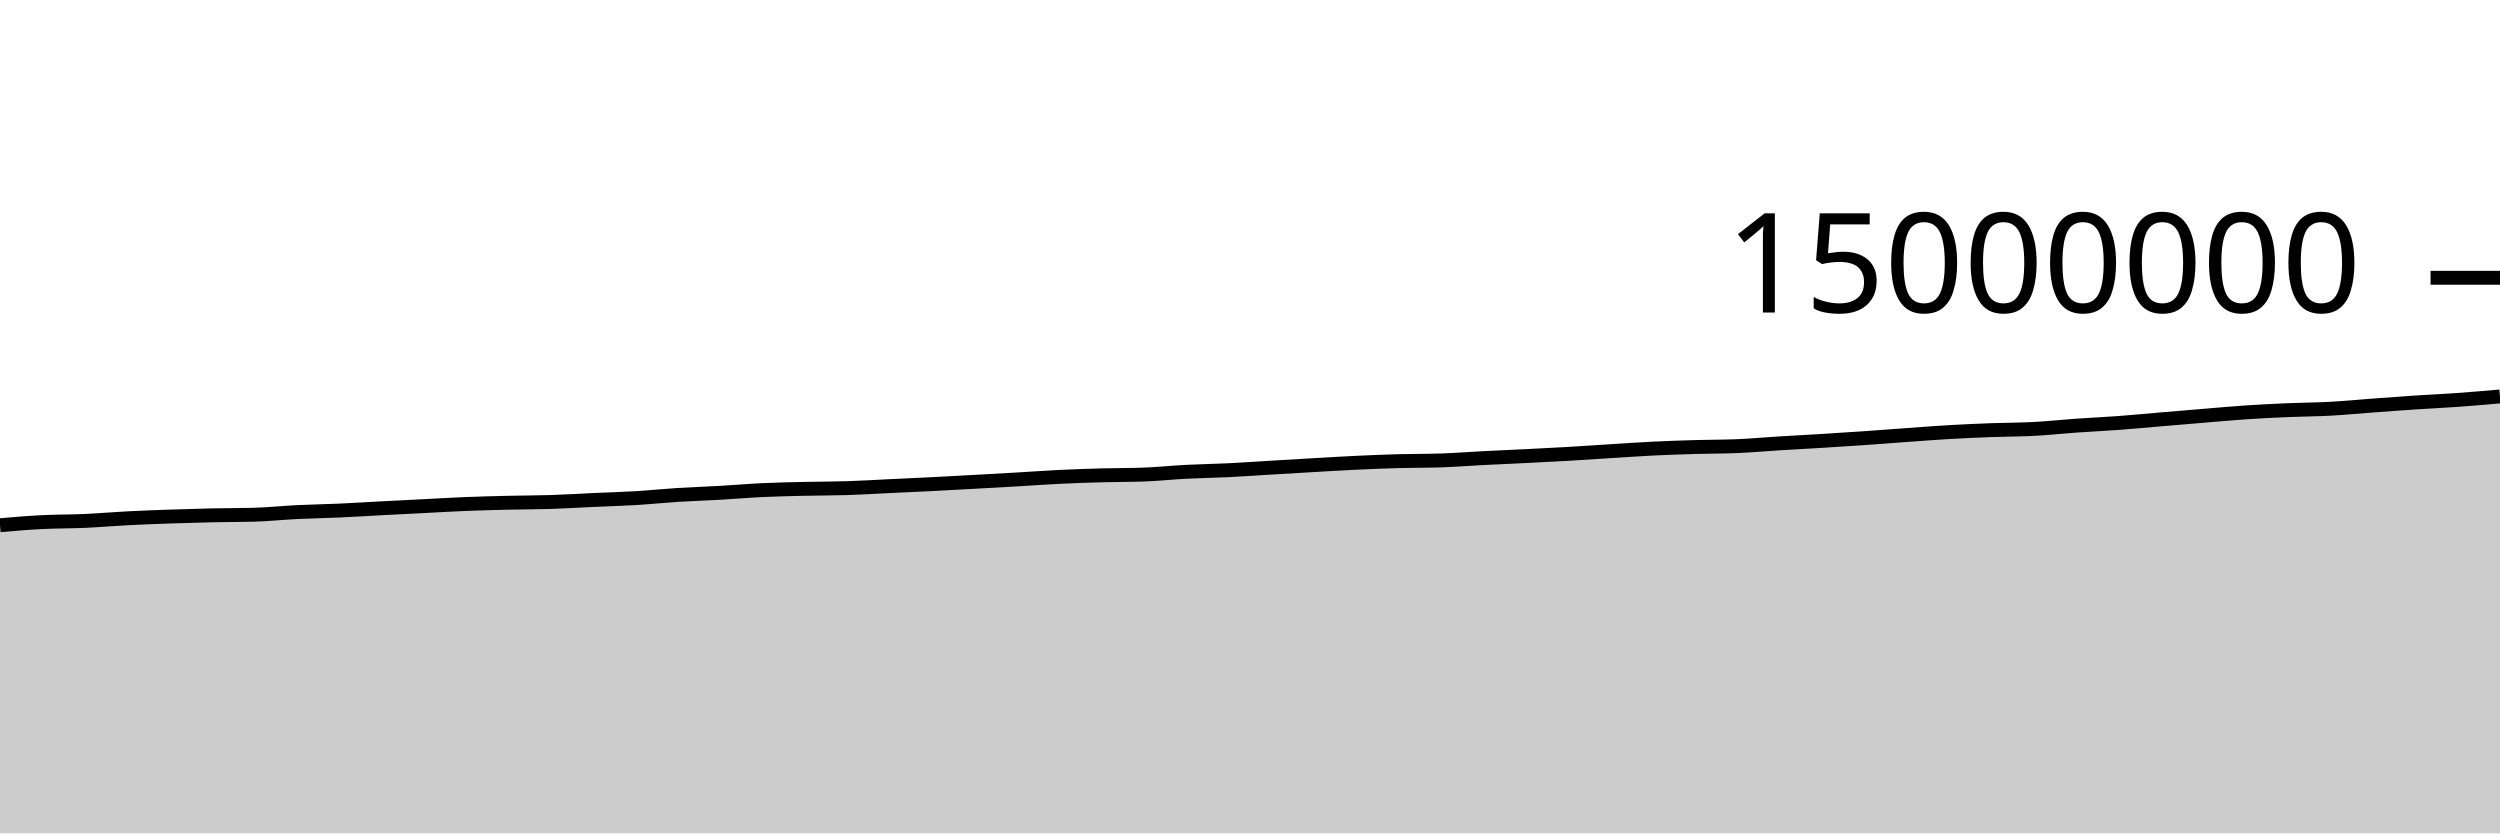
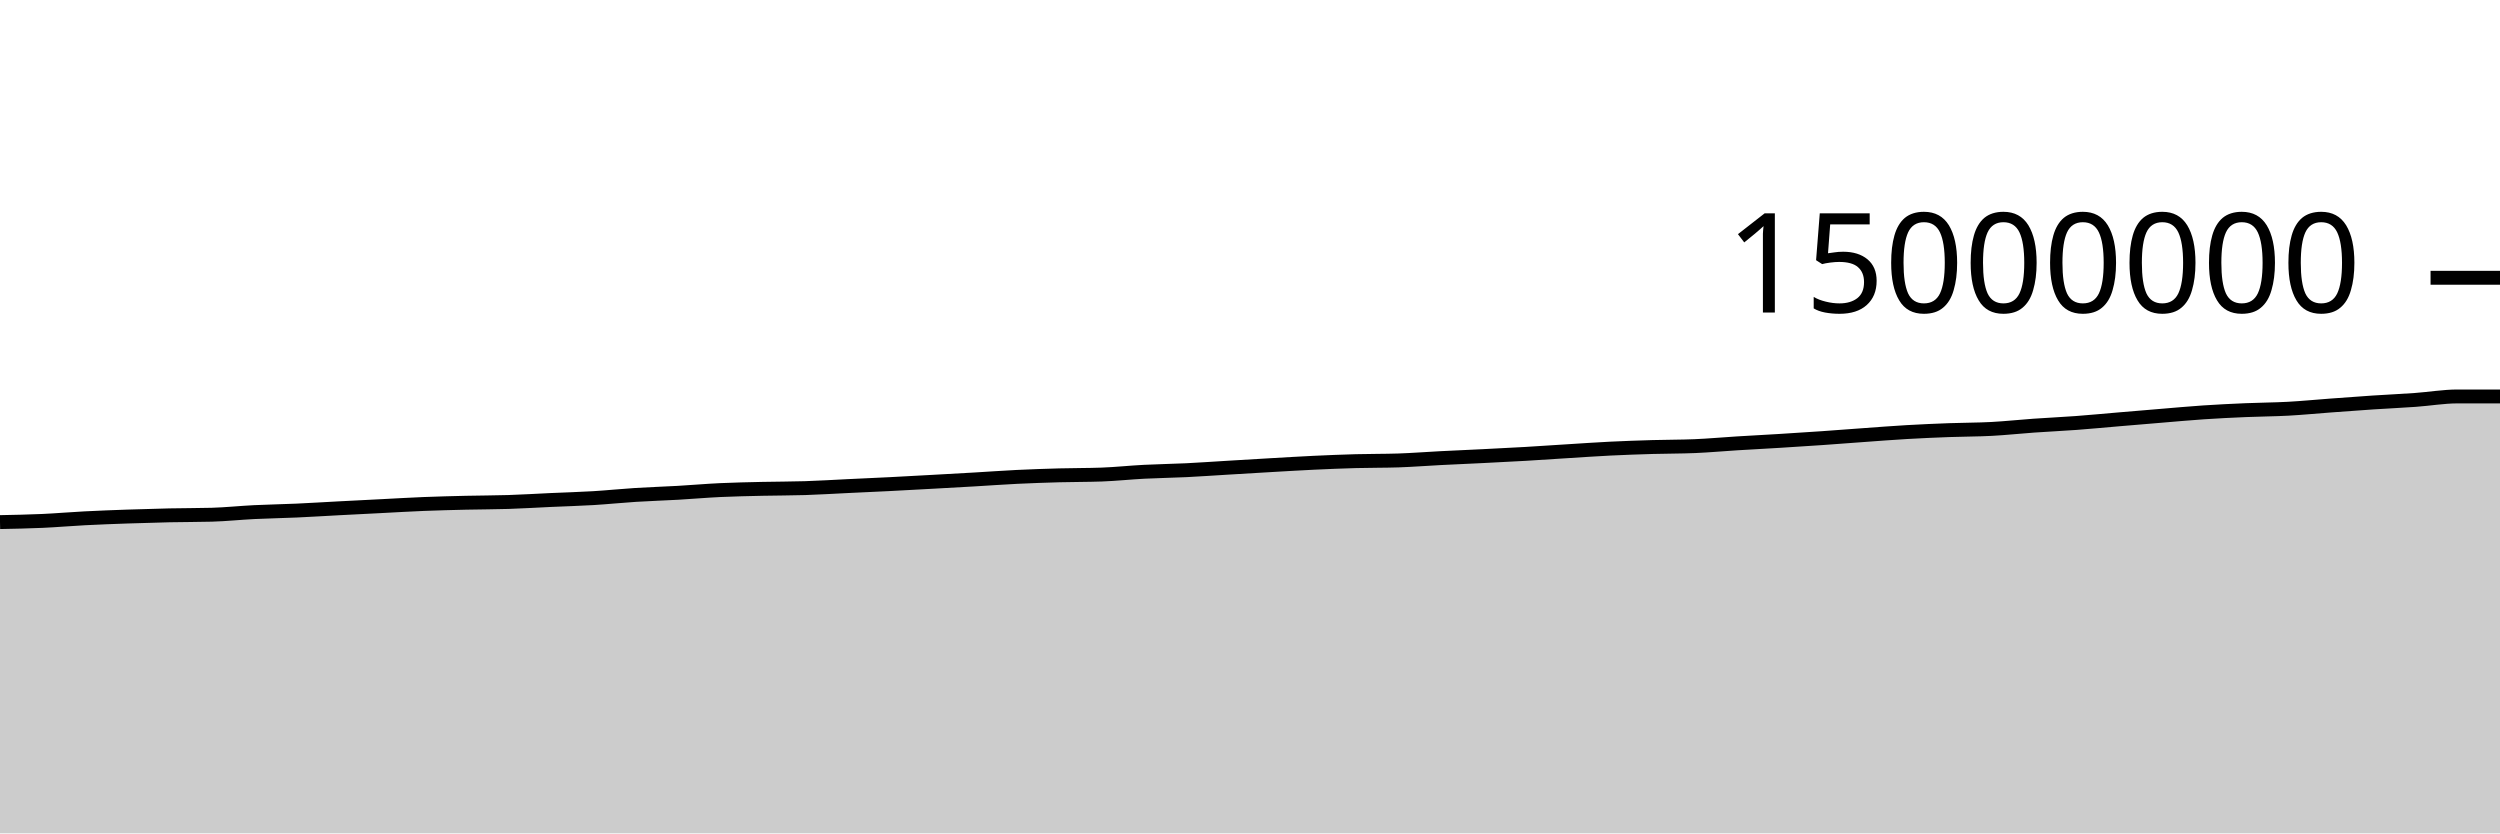
<svg xmlns="http://www.w3.org/2000/svg" viewBox="0 0 180 60">
  <g transform="translate(0,20)">
-     <path class="area" fill="rgba(0, 0, 0, 0.2)" d="M0,17.814C1.017,17.728,2.034,17.642,3.051,17.591C4.068,17.54,5.085,17.551,6.102,17.506C7.119,17.46,8.136,17.37,9.153,17.318C10.169,17.265,11.186,17.228,12.203,17.192C13.22,17.157,14.237,17.126,15.254,17.104C16.271,17.081,17.288,17.089,18.305,17.06C19.322,17.031,20.339,16.922,21.356,16.872C22.373,16.822,23.39,16.807,24.407,16.761C25.424,16.715,26.441,16.65,27.458,16.597C28.475,16.543,29.492,16.492,30.508,16.441C31.525,16.389,32.542,16.328,33.559,16.287C34.576,16.247,35.593,16.221,36.61,16.197C37.627,16.173,38.644,16.176,39.661,16.143C40.678,16.111,41.695,16.046,42.712,16C43.729,15.954,44.746,15.927,45.763,15.866C46.78,15.805,47.797,15.698,48.814,15.634C49.831,15.57,50.847,15.54,51.864,15.482C52.881,15.424,53.898,15.333,54.915,15.286C55.932,15.238,56.949,15.22,57.966,15.196C58.983,15.173,60,15.178,61.017,15.145C62.034,15.112,63.051,15.049,64.068,15C65.085,14.952,66.102,14.907,67.119,14.856C68.136,14.804,69.153,14.747,70.169,14.691C71.186,14.635,72.203,14.579,73.22,14.52C74.237,14.461,75.254,14.385,76.271,14.336C77.288,14.286,78.305,14.252,79.322,14.224C80.339,14.196,81.356,14.205,82.373,14.168C83.39,14.131,84.407,14.02,85.424,13.968C86.441,13.915,87.458,13.903,88.475,13.854C89.492,13.804,90.508,13.73,91.525,13.67C92.542,13.609,93.559,13.547,94.576,13.489C95.593,13.431,96.61,13.368,97.627,13.32C98.644,13.272,99.661,13.23,100.678,13.202C101.695,13.174,102.712,13.186,103.729,13.152C104.746,13.118,105.763,13.037,106.78,12.985C107.797,12.933,108.814,12.891,109.831,12.84C110.847,12.789,111.864,12.739,112.881,12.68C113.898,12.621,114.915,12.549,115.932,12.486C116.949,12.423,117.966,12.351,118.983,12.301C120,12.251,121.017,12.216,122.034,12.186C123.051,12.156,124.068,12.164,125.085,12.121C126.102,12.077,127.119,11.984,128.136,11.921C129.153,11.858,130.169,11.806,131.186,11.744C132.203,11.682,133.22,11.616,134.237,11.546C135.254,11.476,136.271,11.395,137.288,11.322C138.305,11.249,139.322,11.168,140.339,11.11C141.356,11.051,142.373,11.006,143.39,10.969C144.407,10.931,145.424,10.937,146.441,10.883C147.458,10.829,148.475,10.717,149.492,10.646C150.508,10.574,151.525,10.53,152.542,10.454C153.559,10.379,154.576,10.28,155.593,10.194C156.61,10.108,157.627,10.022,158.644,9.938C159.661,9.854,160.678,9.759,161.695,9.691C162.712,9.623,163.729,9.573,164.746,9.53C165.763,9.486,166.78,9.484,167.797,9.429C168.814,9.374,169.831,9.273,170.847,9.198C171.864,9.123,172.881,9.047,173.898,8.979C174.915,8.912,175.932,8.867,176.949,8.794C177.966,8.722,178.983,8.633,180,8.544L180,40C178.983,40,177.966,40,176.949,40C175.932,40,174.915,40,173.898,40C172.881,40,171.864,40,170.847,40C169.831,40,168.814,40,167.797,40C166.78,40,165.763,40,164.746,40C163.729,40,162.712,40,161.695,40C160.678,40,159.661,40,158.644,40C157.627,40,156.61,40,155.593,40C154.576,40,153.559,40,152.542,40C151.525,40,150.508,40,149.492,40C148.475,40,147.458,40,146.441,40C145.424,40,144.407,40,143.39,40C142.373,40,141.356,40,140.339,40C139.322,40,138.305,40,137.288,40C136.271,40,135.254,40,134.237,40C133.22,40,132.203,40,131.186,40C130.169,40,129.153,40,128.136,40C127.119,40,126.102,40,125.085,40C124.068,40,123.051,40,122.034,40C121.017,40,120,40,118.983,40C117.966,40,116.949,40,115.932,40C114.915,40,113.898,40,112.881,40C111.864,40,110.847,40,109.831,40C108.814,40,107.797,40,106.78,40C105.763,40,104.746,40,103.729,40C102.712,40,101.695,40,100.678,40C99.661,40,98.644,40,97.627,40C96.61,40,95.593,40,94.576,40C93.559,40,92.542,40,91.525,40C90.508,40,89.492,40,88.475,40C87.458,40,86.441,40,85.424,40C84.407,40,83.39,40,82.373,40C81.356,40,80.339,40,79.322,40C78.305,40,77.288,40,76.271,40C75.254,40,74.237,40,73.22,40C72.203,40,71.186,40,70.169,40C69.153,40,68.136,40,67.119,40C66.102,40,65.085,40,64.068,40C63.051,40,62.034,40,61.017,40C60,40,58.983,40,57.966,40C56.949,40,55.932,40,54.915,40C53.898,40,52.881,40,51.864,40C50.847,40,49.831,40,48.814,40C47.797,40,46.78,40,45.763,40C44.746,40,43.729,40,42.712,40C41.695,40,40.678,40,39.661,40C38.644,40,37.627,40,36.61,40C35.593,40,34.576,40,33.559,40C32.542,40,31.525,40,30.508,40C29.492,40,28.475,40,27.458,40C26.441,40,25.424,40,24.407,40C23.39,40,22.373,40,21.356,40C20.339,40,19.322,40,18.305,40C17.288,40,16.271,40,15.254,40C14.237,40,13.22,40,12.203,40C11.186,40,10.169,40,9.153,40C8.136,40,7.119,40,6.102,40C5.085,40,4.068,40,3.051,40C2.034,40,1.017,40,0,40Z" />
-     <path class="line" stroke="black" fill="none" d="M0,17.814C1.017,17.728,2.034,17.642,3.051,17.591C4.068,17.54,5.085,17.551,6.102,17.506C7.119,17.46,8.136,17.37,9.153,17.318C10.169,17.265,11.186,17.228,12.203,17.192C13.22,17.157,14.237,17.126,15.254,17.104C16.271,17.081,17.288,17.089,18.305,17.06C19.322,17.031,20.339,16.922,21.356,16.872C22.373,16.822,23.39,16.807,24.407,16.761C25.424,16.715,26.441,16.65,27.458,16.597C28.475,16.543,29.492,16.492,30.508,16.441C31.525,16.389,32.542,16.328,33.559,16.287C34.576,16.247,35.593,16.221,36.61,16.197C37.627,16.173,38.644,16.176,39.661,16.143C40.678,16.111,41.695,16.046,42.712,16C43.729,15.954,44.746,15.927,45.763,15.866C46.78,15.805,47.797,15.698,48.814,15.634C49.831,15.57,50.847,15.54,51.864,15.482C52.881,15.424,53.898,15.333,54.915,15.286C55.932,15.238,56.949,15.22,57.966,15.196C58.983,15.173,60,15.178,61.017,15.145C62.034,15.112,63.051,15.049,64.068,15C65.085,14.952,66.102,14.907,67.119,14.856C68.136,14.804,69.153,14.747,70.169,14.691C71.186,14.635,72.203,14.579,73.22,14.52C74.237,14.461,75.254,14.385,76.271,14.336C77.288,14.286,78.305,14.252,79.322,14.224C80.339,14.196,81.356,14.205,82.373,14.168C83.39,14.131,84.407,14.02,85.424,13.968C86.441,13.915,87.458,13.903,88.475,13.854C89.492,13.804,90.508,13.73,91.525,13.67C92.542,13.609,93.559,13.547,94.576,13.489C95.593,13.431,96.61,13.368,97.627,13.32C98.644,13.272,99.661,13.23,100.678,13.202C101.695,13.174,102.712,13.186,103.729,13.152C104.746,13.118,105.763,13.037,106.78,12.985C107.797,12.933,108.814,12.891,109.831,12.84C110.847,12.789,111.864,12.739,112.881,12.68C113.898,12.621,114.915,12.549,115.932,12.486C116.949,12.423,117.966,12.351,118.983,12.301C120,12.251,121.017,12.216,122.034,12.186C123.051,12.156,124.068,12.164,125.085,12.121C126.102,12.077,127.119,11.984,128.136,11.921C129.153,11.858,130.169,11.806,131.186,11.744C132.203,11.682,133.22,11.616,134.237,11.546C135.254,11.476,136.271,11.395,137.288,11.322C138.305,11.249,139.322,11.168,140.339,11.11C141.356,11.051,142.373,11.006,143.39,10.969C144.407,10.931,145.424,10.937,146.441,10.883C147.458,10.829,148.475,10.717,149.492,10.646C150.508,10.574,151.525,10.53,152.542,10.454C153.559,10.379,154.576,10.28,155.593,10.194C156.61,10.108,157.627,10.022,158.644,9.938C159.661,9.854,160.678,9.759,161.695,9.691C162.712,9.623,163.729,9.573,164.746,9.53C165.763,9.486,166.78,9.484,167.797,9.429C168.814,9.374,169.831,9.273,170.847,9.198C171.864,9.123,172.881,9.047,173.898,8.979C174.915,8.912,175.932,8.867,176.949,8.794C177.966,8.722,178.983,8.633,180,8.544" />
+     <path class="area" fill="rgba(0, 0, 0, 0.2)" d="M0,17.591C1.017,17.571,2.034,17.551,3.051,17.506C4.068,17.46,5.085,17.37,6.102,17.318C7.119,17.265,8.136,17.228,9.153,17.192C10.169,17.157,11.186,17.126,12.203,17.104C13.22,17.081,14.237,17.089,15.254,17.06C16.271,17.031,17.288,16.922,18.305,16.872C19.322,16.822,20.339,16.807,21.356,16.761C22.373,16.715,23.39,16.65,24.407,16.597C25.424,16.543,26.441,16.492,27.458,16.441C28.475,16.389,29.492,16.328,30.508,16.287C31.525,16.247,32.542,16.221,33.559,16.197C34.576,16.173,35.593,16.176,36.61,16.143C37.627,16.111,38.644,16.046,39.661,16C40.678,15.954,41.695,15.927,42.712,15.866C43.729,15.805,44.746,15.698,45.763,15.634C46.78,15.57,47.797,15.54,48.814,15.482C49.831,15.424,50.847,15.333,51.864,15.286C52.881,15.238,53.898,15.22,54.915,15.196C55.932,15.173,56.949,15.178,57.966,15.145C58.983,15.112,60,15.049,61.017,15C62.034,14.952,63.051,14.907,64.068,14.856C65.085,14.804,66.102,14.747,67.119,14.691C68.136,14.635,69.153,14.579,70.169,14.52C71.186,14.461,72.203,14.385,73.22,14.336C74.237,14.286,75.254,14.252,76.271,14.224C77.288,14.196,78.305,14.205,79.322,14.168C80.339,14.131,81.356,14.02,82.373,13.968C83.39,13.915,84.407,13.903,85.424,13.854C86.441,13.804,87.458,13.73,88.475,13.67C89.492,13.609,90.508,13.547,91.525,13.489C92.542,13.431,93.559,13.368,94.576,13.32C95.593,13.272,96.61,13.23,97.627,13.202C98.644,13.174,99.661,13.186,100.678,13.152C101.695,13.118,102.712,13.037,103.729,12.985C104.746,12.933,105.763,12.891,106.78,12.84C107.797,12.789,108.814,12.739,109.831,12.68C110.847,12.621,111.864,12.549,112.881,12.486C113.898,12.423,114.915,12.351,115.932,12.301C116.949,12.251,117.966,12.216,118.983,12.186C120,12.156,121.017,12.164,122.034,12.121C123.051,12.077,124.068,11.984,125.085,11.921C126.102,11.858,127.119,11.806,128.136,11.744C129.153,11.682,130.169,11.616,131.186,11.546C132.203,11.476,133.22,11.395,134.237,11.322C135.254,11.249,136.271,11.168,137.288,11.11C138.305,11.051,139.322,11.006,140.339,10.969C141.356,10.931,142.373,10.937,143.39,10.883C144.407,10.829,145.424,10.717,146.441,10.646C147.458,10.574,148.475,10.53,149.492,10.454C150.508,10.379,151.525,10.28,152.542,10.194C153.559,10.108,154.576,10.022,155.593,9.938C156.61,9.854,157.627,9.759,158.644,9.691C159.661,9.623,160.678,9.573,161.695,9.53C162.712,9.486,163.729,9.484,164.746,9.429C165.763,9.374,166.78,9.273,167.797,9.198C168.814,9.123,169.831,9.047,170.847,8.979C171.864,8.912,172.881,8.867,173.898,8.794C174.915,8.722,175.932,8.544,176.949,8.544C177.966,8.544,178.983,8.544,180,8.544L180,40C178.983,40,177.966,40,176.949,40C175.932,40,174.915,40,173.898,40C172.881,40,171.864,40,170.847,40C169.831,40,168.814,40,167.797,40C166.78,40,165.763,40,164.746,40C163.729,40,162.712,40,161.695,40C160.678,40,159.661,40,158.644,40C157.627,40,156.61,40,155.593,40C154.576,40,153.559,40,152.542,40C151.525,40,150.508,40,149.492,40C148.475,40,147.458,40,146.441,40C145.424,40,144.407,40,143.39,40C142.373,40,141.356,40,140.339,40C139.322,40,138.305,40,137.288,40C136.271,40,135.254,40,134.237,40C133.22,40,132.203,40,131.186,40C130.169,40,129.153,40,128.136,40C127.119,40,126.102,40,125.085,40C124.068,40,123.051,40,122.034,40C121.017,40,120,40,118.983,40C117.966,40,116.949,40,115.932,40C114.915,40,113.898,40,112.881,40C111.864,40,110.847,40,109.831,40C108.814,40,107.797,40,106.78,40C105.763,40,104.746,40,103.729,40C102.712,40,101.695,40,100.678,40C99.661,40,98.644,40,97.627,40C96.61,40,95.593,40,94.576,40C93.559,40,92.542,40,91.525,40C90.508,40,89.492,40,88.475,40C87.458,40,86.441,40,85.424,40C84.407,40,83.39,40,82.373,40C81.356,40,80.339,40,79.322,40C78.305,40,77.288,40,76.271,40C75.254,40,74.237,40,73.22,40C72.203,40,71.186,40,70.169,40C69.153,40,68.136,40,67.119,40C66.102,40,65.085,40,64.068,40C63.051,40,62.034,40,61.017,40C60,40,58.983,40,57.966,40C56.949,40,55.932,40,54.915,40C53.898,40,52.881,40,51.864,40C50.847,40,49.831,40,48.814,40C47.797,40,46.78,40,45.763,40C44.746,40,43.729,40,42.712,40C41.695,40,40.678,40,39.661,40C38.644,40,37.627,40,36.61,40C35.593,40,34.576,40,33.559,40C32.542,40,31.525,40,30.508,40C29.492,40,28.475,40,27.458,40C26.441,40,25.424,40,24.407,40C23.39,40,22.373,40,21.356,40C20.339,40,19.322,40,18.305,40C17.288,40,16.271,40,15.254,40C14.237,40,13.22,40,12.203,40C11.186,40,10.169,40,9.153,40C8.136,40,7.119,40,6.102,40C5.085,40,4.068,40,3.051,40C2.034,40,1.017,40,0,40Z" />
+     <path class="line" stroke="black" fill="none" d="M0,17.591C1.017,17.571,2.034,17.551,3.051,17.506C4.068,17.46,5.085,17.37,6.102,17.318C7.119,17.265,8.136,17.228,9.153,17.192C10.169,17.157,11.186,17.126,12.203,17.104C13.22,17.081,14.237,17.089,15.254,17.06C16.271,17.031,17.288,16.922,18.305,16.872C19.322,16.822,20.339,16.807,21.356,16.761C22.373,16.715,23.39,16.65,24.407,16.597C25.424,16.543,26.441,16.492,27.458,16.441C28.475,16.389,29.492,16.328,30.508,16.287C31.525,16.247,32.542,16.221,33.559,16.197C34.576,16.173,35.593,16.176,36.61,16.143C37.627,16.111,38.644,16.046,39.661,16C40.678,15.954,41.695,15.927,42.712,15.866C43.729,15.805,44.746,15.698,45.763,15.634C46.78,15.57,47.797,15.54,48.814,15.482C49.831,15.424,50.847,15.333,51.864,15.286C52.881,15.238,53.898,15.22,54.915,15.196C55.932,15.173,56.949,15.178,57.966,15.145C58.983,15.112,60,15.049,61.017,15C62.034,14.952,63.051,14.907,64.068,14.856C65.085,14.804,66.102,14.747,67.119,14.691C68.136,14.635,69.153,14.579,70.169,14.52C71.186,14.461,72.203,14.385,73.22,14.336C74.237,14.286,75.254,14.252,76.271,14.224C77.288,14.196,78.305,14.205,79.322,14.168C80.339,14.131,81.356,14.02,82.373,13.968C83.39,13.915,84.407,13.903,85.424,13.854C86.441,13.804,87.458,13.73,88.475,13.67C89.492,13.609,90.508,13.547,91.525,13.489C92.542,13.431,93.559,13.368,94.576,13.32C95.593,13.272,96.61,13.23,97.627,13.202C98.644,13.174,99.661,13.186,100.678,13.152C101.695,13.118,102.712,13.037,103.729,12.985C104.746,12.933,105.763,12.891,106.78,12.84C107.797,12.789,108.814,12.739,109.831,12.68C110.847,12.621,111.864,12.549,112.881,12.486C113.898,12.423,114.915,12.351,115.932,12.301C116.949,12.251,117.966,12.216,118.983,12.186C120,12.156,121.017,12.164,122.034,12.121C123.051,12.077,124.068,11.984,125.085,11.921C126.102,11.858,127.119,11.806,128.136,11.744C129.153,11.682,130.169,11.616,131.186,11.546C132.203,11.476,133.22,11.395,134.237,11.322C135.254,11.249,136.271,11.168,137.288,11.11C138.305,11.051,139.322,11.006,140.339,10.969C141.356,10.931,142.373,10.937,143.39,10.883C144.407,10.829,145.424,10.717,146.441,10.646C147.458,10.574,148.475,10.53,149.492,10.454C150.508,10.379,151.525,10.28,152.542,10.194C153.559,10.108,154.576,10.022,155.593,9.938C156.61,9.854,157.627,9.759,158.644,9.691C159.661,9.623,160.678,9.573,161.695,9.53C162.712,9.486,163.729,9.484,164.746,9.429C165.763,9.374,166.78,9.273,167.797,9.198C168.814,9.123,169.831,9.047,170.847,8.979C171.864,8.912,172.881,8.867,173.898,8.794C174.915,8.722,175.932,8.544,176.949,8.544C177.966,8.544,178.983,8.544,180,8.544" />
    <path class="axis-ceiling" stroke-width="1" stroke="black" fill="none" d="M175,0L180,0" />
    <text class="axis-ceiling-label" font-family="sans-serif" text-anchor="end" font-size="10px" x="170" y="2.5">15000000</text>
  </g>
</svg>
